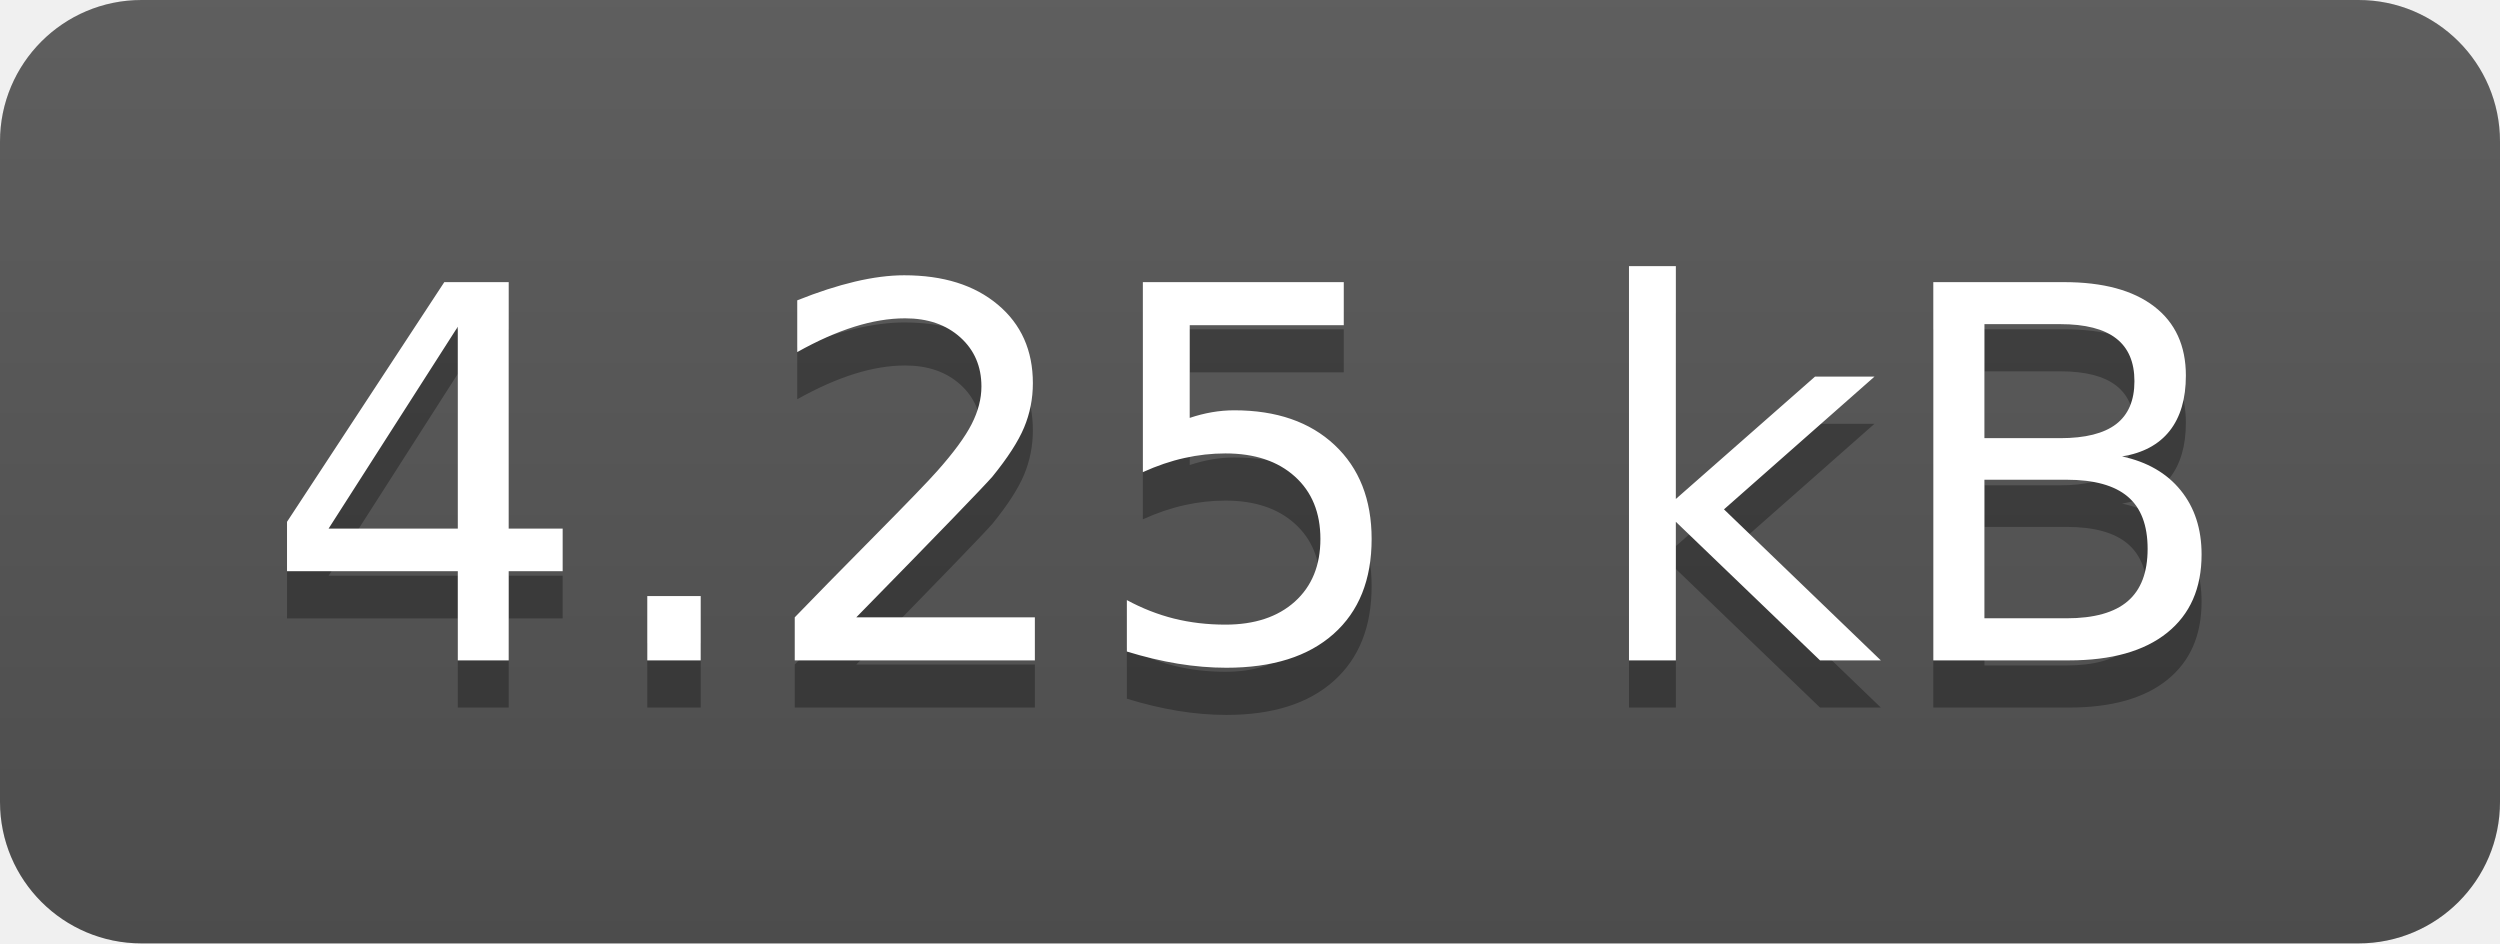
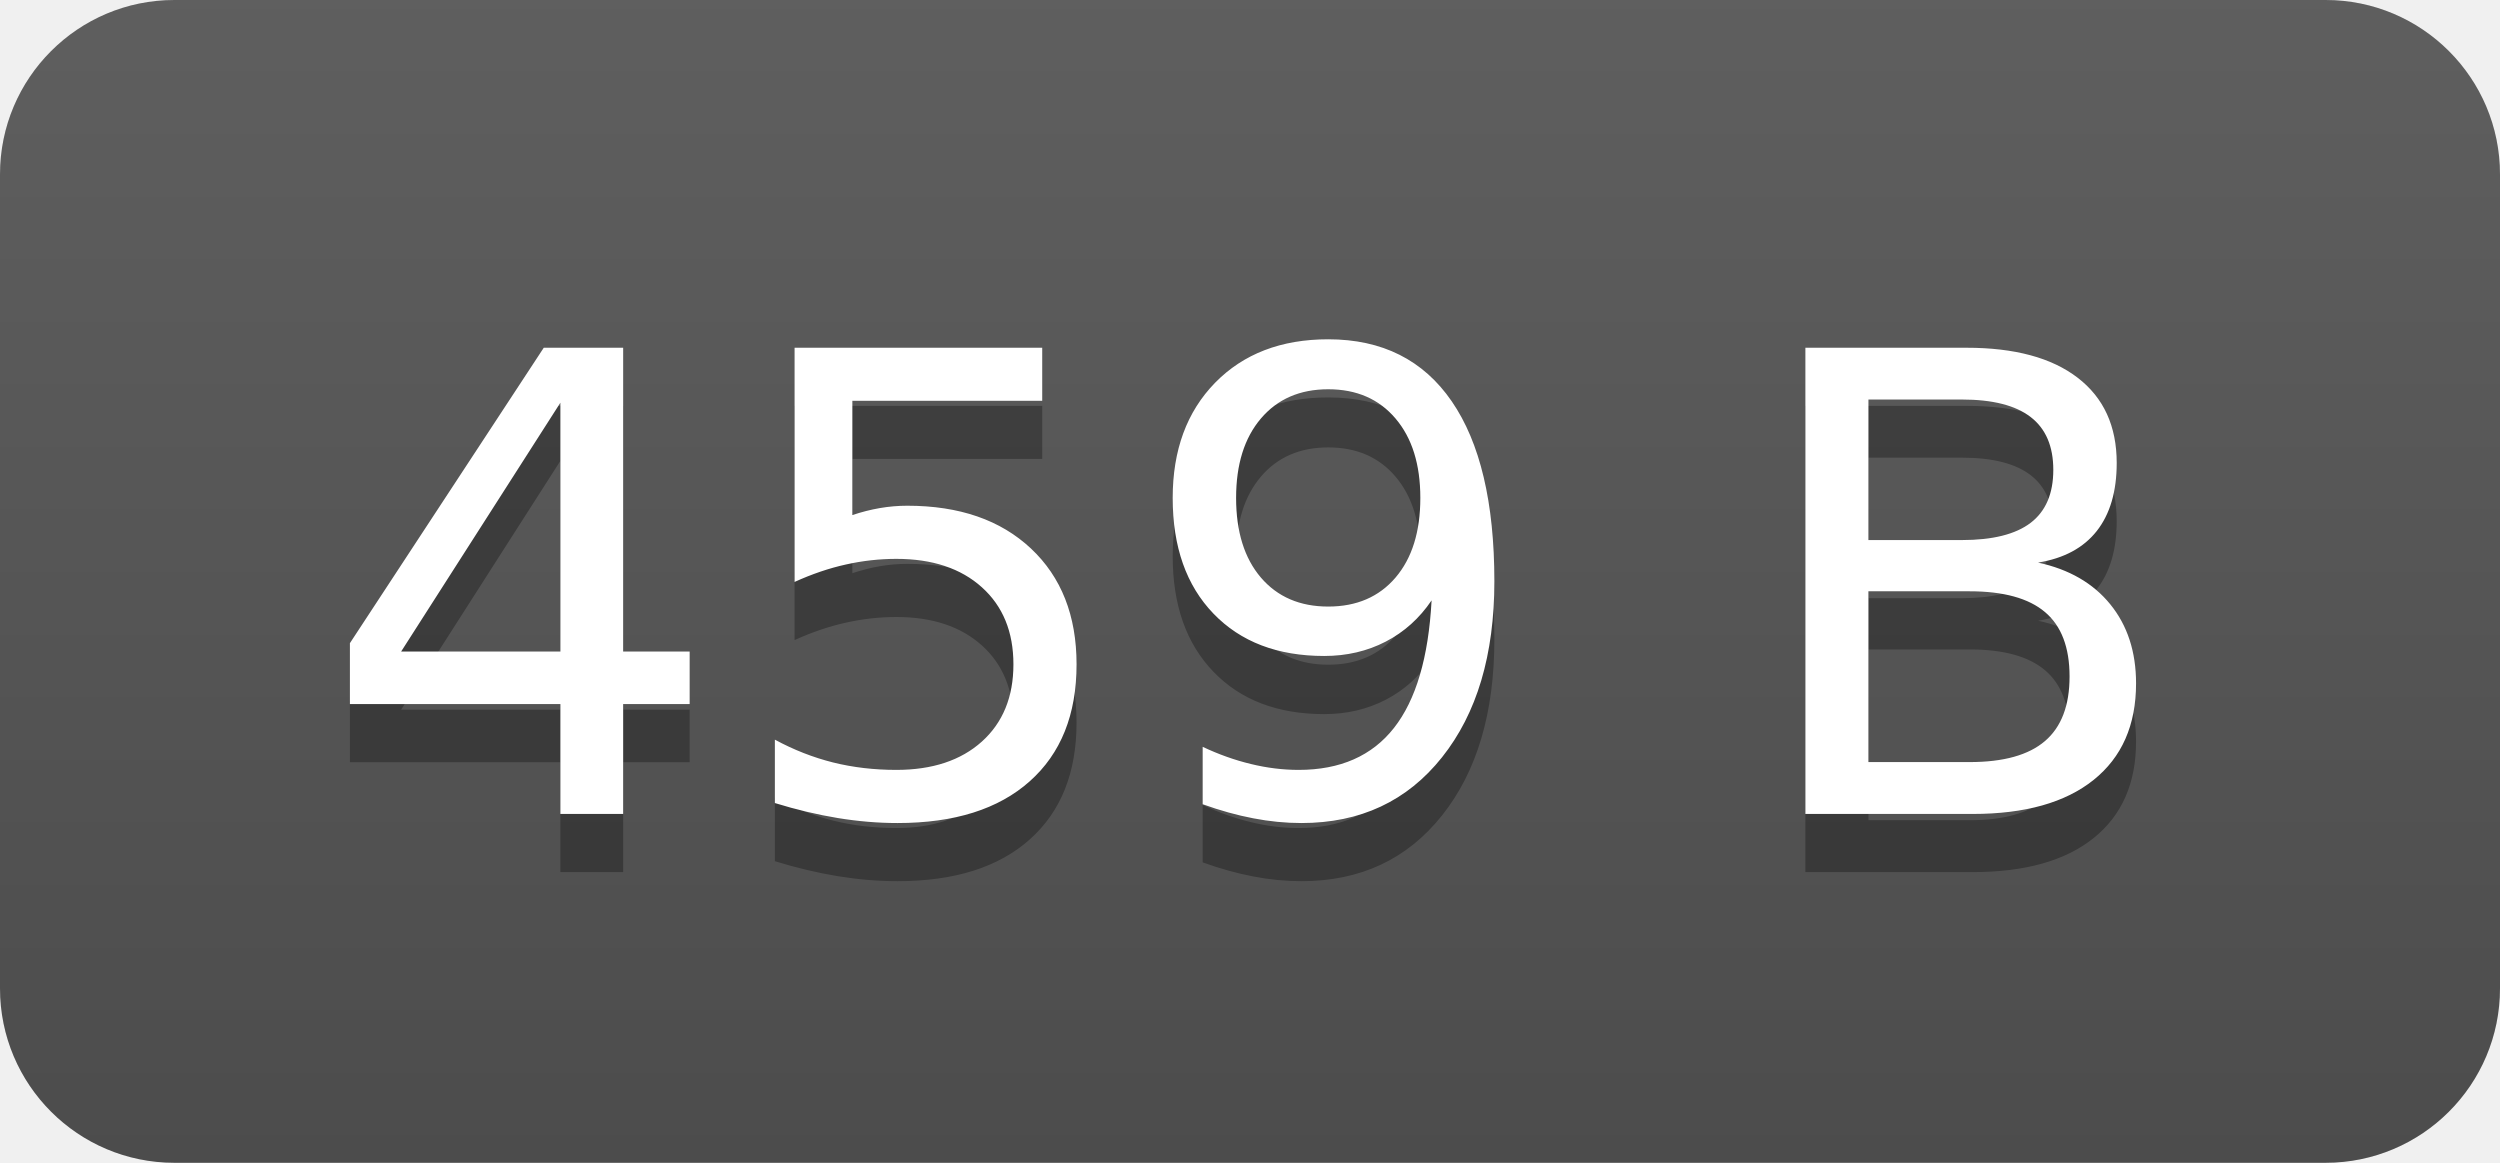
- <svg xmlns="http://www.w3.org/2000/svg" width="53" height="20" role="img" aria-label="4.25 kB">
+ <svg xmlns="http://www.w3.org/2000/svg" width="43" height="20" role="img" aria-label="459 B">
  <linearGradient id="s" x2="0" y2="100%">
    <stop offset="0" stop-color="#bbb" stop-opacity=".1" />
    <stop offset="1" stop-opacity=".1" />
  </linearGradient>
  <clipPath id="r">
-     <rect width="53" height="20" rx="3" fill="#fff" />
+     <rect width="43" height="20" rx="3" fill="#fff" />
  </clipPath>
  <g clip-path="url(#r)">
    <rect width="0" height="20" fill="#555" />
-     <rect x="0" width="53" height="20" fill="#555" />
-     <rect width="53" height="20" fill="url(#s)" />
+     <rect x="0" width="43" height="20" fill="#555" />
+     <rect width="43" height="20" fill="url(#s)" />
  </g>
  <g fill="#fff" text-anchor="middle" font-family="Verdana,Geneva,DejaVu Sans,sans-serif" text-rendering="geometricPrecision" font-size="110">
-     <text aria-hidden="true" x="265" y="150" fill="#010101" fill-opacity=".3" transform="scale(.1)" textLength="430">4.25 kB</text>
-     <text x="265" y="140" transform="scale(.1)" fill="#fff" textLength="430">4.25 kB</text>
+     <text aria-hidden="true" x="215" y="150" fill="#010101" fill-opacity=".3" transform="scale(.1)" textLength="330">459 B</text>
+     <text x="215" y="140" transform="scale(.1)" fill="#fff" textLength="330">459 B</text>
  </g>
</svg>
